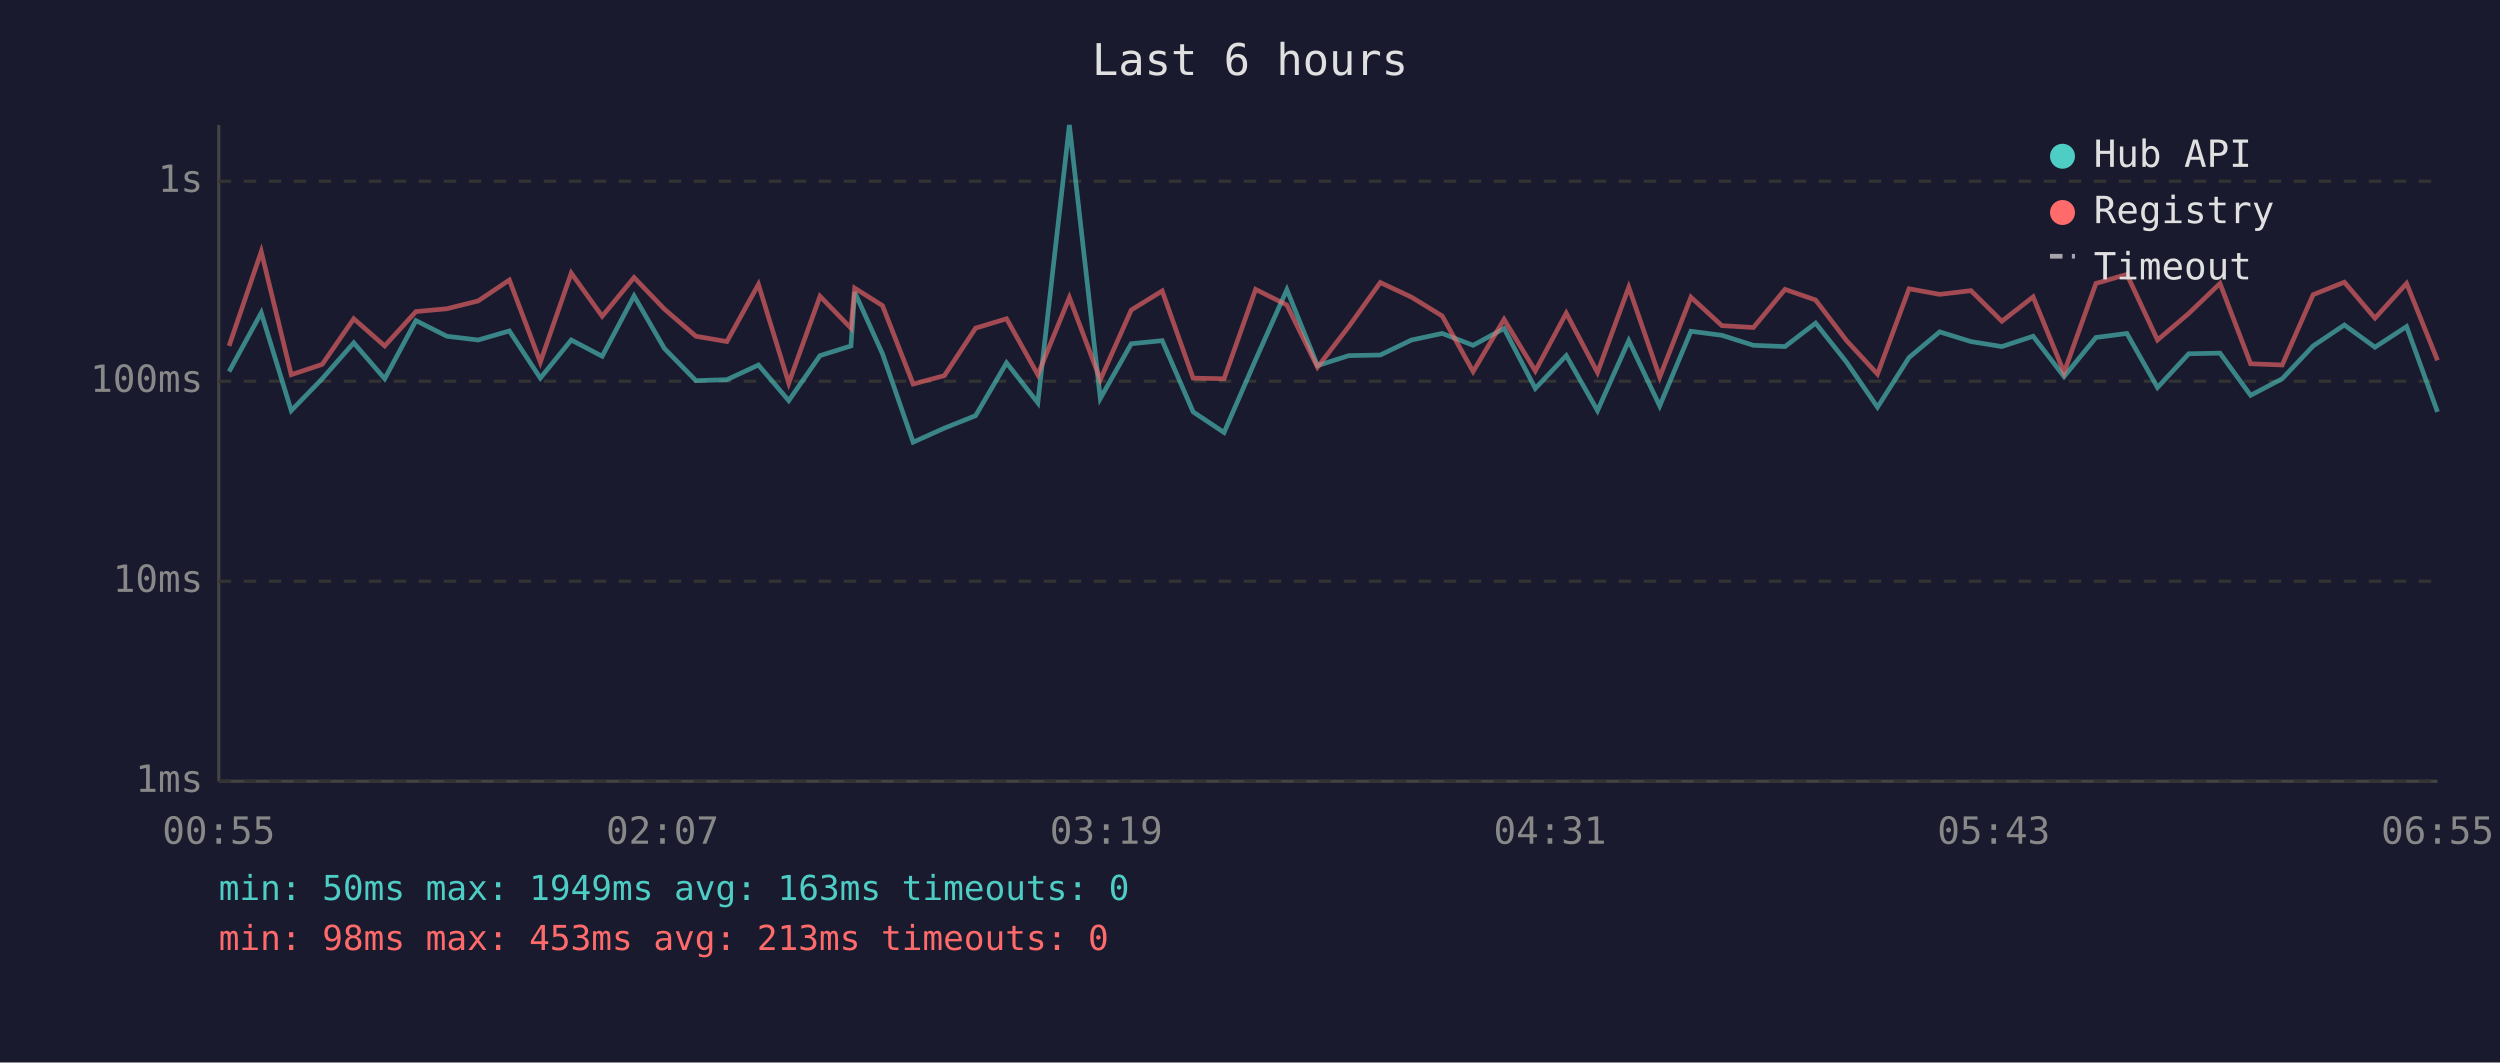
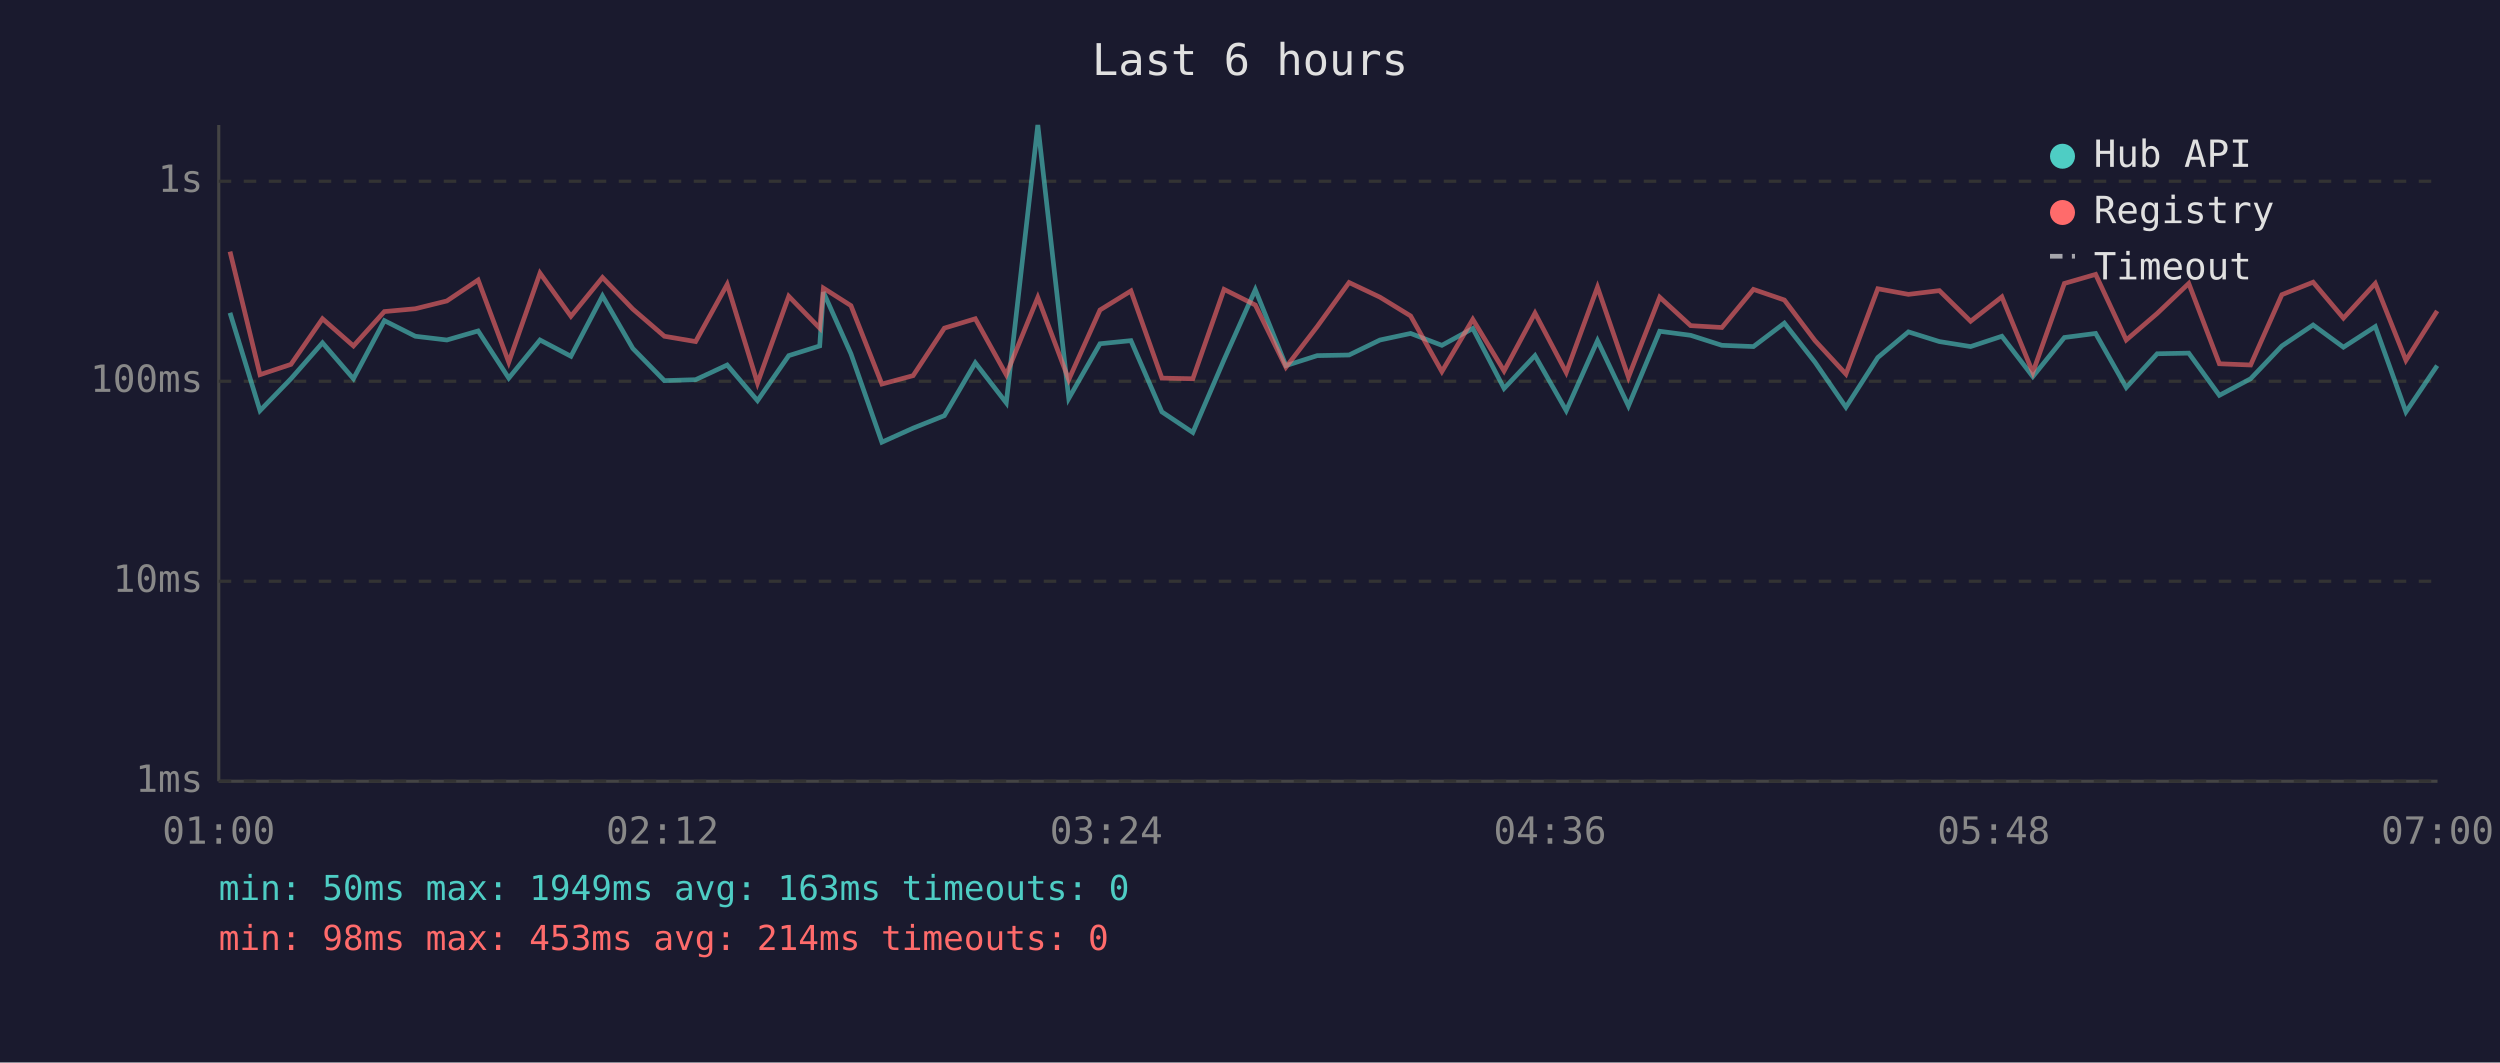
<svg xmlns="http://www.w3.org/2000/svg" viewBox="0 0 800 340" font-family="monospace" font-size="12">
  <rect width="800" height="340" fill="#1a1a2e" />
  <text x="400" y="24" fill="#e0e0e0" font-size="14" text-anchor="middle">Last 6 hours</text>
  <line x1="70" y1="40" x2="70" y2="250" stroke="#444" stroke-width="1" />
  <line x1="70" y1="250" x2="780" y2="250" stroke="#444" stroke-width="1" />
  <line x1="70" y1="250" x2="780" y2="250" stroke="#333" stroke-width="1" stroke-dasharray="4" />
  <text x="65" y="250" fill="#888" text-anchor="end" dominant-baseline="middle">1ms</text>
  <line x1="70" y1="186" x2="780" y2="186" stroke="#333" stroke-width="1" stroke-dasharray="4" />
  <text x="65" y="186" fill="#888" text-anchor="end" dominant-baseline="middle">10ms</text>
  <line x1="70" y1="122" x2="780" y2="122" stroke="#333" stroke-width="1" stroke-dasharray="4" />
  <text x="65" y="122" fill="#888" text-anchor="end" dominant-baseline="middle">100ms</text>
  <line x1="70" y1="58" x2="780" y2="58" stroke="#333" stroke-width="1" stroke-dasharray="4" />
  <text x="65" y="58" fill="#888" text-anchor="end" dominant-baseline="middle">1s</text>
-   <text x="70" y="270" fill="#888" text-anchor="middle">00:55</text>
-   <text x="212" y="270" fill="#888" text-anchor="middle">02:07</text>
-   <text x="354" y="270" fill="#888" text-anchor="middle">03:19</text>
-   <text x="496" y="270" fill="#888" text-anchor="middle">04:31</text>
-   <text x="638" y="270" fill="#888" text-anchor="middle">05:43</text>
-   <text x="780" y="270" fill="#888" text-anchor="middle">06:55</text>
-   <polyline points="73.3,118.9 83.6,100.1 93.2,131.4 103.1,121.2 113.2,109.7 123.1,121.2 133.1,102.6 143.0,107.6 153.0,108.8 163.0,105.9 172.9,121.0 182.8,108.8 192.7,114.0 202.9,94.7 212.6,111.5 222.7,121.8 232.6,121.5 242.7,116.8 252.4,128.2 262.4,113.8 272.3,110.7 273.5,93.5 282.4,113.2 292.2,141.5 302.2,137.0 312.2,133.0 322.1,116.1 332.1,128.9 342.2,40.0 352.1,127.5 362.0,110.0 371.9,109.0 381.8,131.8 391.7,138.4 401.8,115.1 411.8,92.7 421.6,117.0 431.6,113.8 441.7,113.6 451.7,108.8 461.5,106.7 471.4,110.5 481.3,105.1 491.3,124.3 501.2,113.8 511.2,131.4 521.2,109.0 531.1,129.9 541.1,106.0 551.0,107.3 561.1,110.5 571.2,110.9 581.0,103.4 590.9,115.9 600.8,130.3 610.9,114.4 620.7,106.2 630.7,109.3 640.6,110.9 650.6,107.6 660.5,120.5 670.7,108.0 680.6,106.7 690.4,124.0 700.4,113.2 710.4,113.0 720.2,126.5 730.3,121.2 740.2,110.7 750.2,104.0 760.0,111.1 770.1,104.5 780.0,131.8" fill="none" stroke="#4ecdc4" stroke-width="1.5" opacity="0.6" />
-   <polyline points="73.3,110.7 83.6,80.5 93.2,119.9 103.1,116.6 113.2,102.0 123.1,110.7 133.1,99.7 143.0,98.8 153.0,96.3 163.0,89.6 172.9,115.9 182.8,87.4 192.7,101.2 202.9,88.8 212.6,98.9 222.7,107.6 232.6,109.3 242.7,91.0 252.4,122.6 262.4,94.8 272.3,105.0 273.5,92.2 282.4,97.8 292.2,122.9 302.2,120.2 312.2,105.0 322.1,102.0 332.1,119.9 342.2,95.2 352.1,121.5 362.0,99.2 371.9,93.1 381.8,121.0 391.7,121.2 401.8,92.6 411.8,97.6 421.6,117.5 431.6,104.5 441.7,90.4 451.7,95.1 461.5,101.1 471.4,118.9 481.3,102.2 491.3,118.7 501.2,100.2 511.2,119.2 521.2,91.9 531.1,120.7 541.1,95.1 551.0,104.2 561.1,104.8 571.2,92.6 581.0,96.0 590.9,109.0 600.8,119.7 610.9,92.4 620.7,94.2 630.7,93.0 640.6,102.8 650.6,95.0 660.5,119.2 670.7,90.7 680.6,87.8 690.4,108.8 700.4,100.3 710.4,90.7 720.2,116.4 730.3,116.8 740.2,94.3 750.2,90.3 760.0,101.8 770.1,90.7 780.0,115.3" fill="none" stroke="#ff6b6b" stroke-width="1.5" opacity="0.6" />
+   <text x="70" y="270" fill="#888" text-anchor="middle">01:00</text>
+   <text x="212" y="270" fill="#888" text-anchor="middle">02:12</text>
+   <text x="354" y="270" fill="#888" text-anchor="middle">03:24</text>
+   <text x="496" y="270" fill="#888" text-anchor="middle">04:36</text>
+   <text x="638" y="270" fill="#888" text-anchor="middle">05:48</text>
+   <text x="780" y="270" fill="#888" text-anchor="middle">07:00</text>
+   <polyline points="73.6,100.1 83.2,131.4 93.1,121.2 103.2,109.7 113.1,121.2 123.0,102.6 132.9,107.6 143.0,108.8 153.0,105.9 162.8,121.0 172.8,108.8 182.7,114.0 192.8,94.7 202.5,111.5 212.6,121.8 222.6,121.5 232.7,116.8 242.4,128.2 252.4,113.8 262.3,110.7 263.5,93.5 272.3,113.2 282.2,141.5 292.2,137.0 302.2,133.0 312.1,116.1 322.0,128.9 332.1,40.0 342.0,127.5 352.0,110.0 361.9,109.0 371.8,131.8 381.7,138.4 391.7,115.1 401.7,92.7 411.5,117.0 421.5,113.8 431.7,113.6 441.6,108.8 451.4,106.7 461.4,110.5 471.3,105.1 481.3,124.3 491.2,113.8 501.2,131.4 511.2,109.0 521.1,129.9 531.1,106.0 541.0,107.3 551.0,110.5 561.1,110.9 571.0,103.4 580.8,115.9 590.7,130.3 600.9,114.4 610.7,106.2 620.6,109.3 630.6,110.9 640.6,107.6 650.5,120.5 660.6,108.0 670.6,106.7 680.4,124.0 690.3,113.2 700.4,113.0 710.2,126.5 720.2,121.2 730.2,110.7 740.2,104.0 749.9,111.1 760.1,104.5 769.9,131.8 779.9,117.0" fill="none" stroke="#4ecdc4" stroke-width="1.5" opacity="0.6" />
+   <polyline points="73.6,80.5 83.2,119.9 93.1,116.6 103.2,102.0 113.1,110.7 123.0,99.7 132.9,98.8 143.0,96.3 153.0,89.6 162.8,115.9 172.8,87.4 182.7,101.2 192.8,88.8 202.5,98.9 212.6,107.6 222.6,109.3 232.7,91.0 242.4,122.6 252.4,94.8 262.3,105.0 263.5,92.2 272.3,97.8 282.2,122.9 292.2,120.2 302.2,105.0 312.1,102.0 322.0,119.9 332.1,95.2 342.0,121.5 352.0,99.2 361.9,93.1 371.8,121.0 381.7,121.2 391.7,92.6 401.7,97.6 411.5,117.5 421.5,104.5 431.7,90.4 441.6,95.1 451.4,101.1 461.4,118.9 471.3,102.2 481.3,118.7 491.2,100.2 501.2,119.2 511.2,91.9 521.1,120.7 531.1,95.1 541.0,104.2 551.0,104.8 561.1,92.6 571.0,96.0 580.8,109.0 590.7,119.7 600.9,92.4 610.7,94.2 620.6,93.0 630.6,102.8 640.6,95.0 650.5,119.2 660.6,90.7 670.6,87.8 680.4,108.8 690.3,100.3 700.4,90.7 710.2,116.4 720.2,116.8 730.2,94.3 740.2,90.3 749.9,101.8 760.1,90.7 769.9,115.3 779.9,99.5" fill="none" stroke="#ff6b6b" stroke-width="1.5" opacity="0.6" />
  <circle cx="660" cy="50" r="4" fill="#4ecdc4" />
  <text x="670" y="50" fill="#e0e0e0" dominant-baseline="middle">Hub API</text>
  <circle cx="660" cy="68" r="4" fill="#ff6b6b" />
  <text x="670" y="68" fill="#e0e0e0" dominant-baseline="middle">Registry</text>
  <line x1="656" y1="82" x2="664" y2="82" stroke="#e0e0e0" stroke-width="1.5" stroke-dasharray="4,3" opacity="0.7" />
  <text x="670" y="86" fill="#e0e0e0" dominant-baseline="middle">Timeout</text>
  <text x="70" y="288" fill="#4ecdc4" font-size="11">min: 50ms  max: 1949ms  avg: 163ms  timeouts: 0</text>
-   <text x="70" y="304" fill="#ff6b6b" font-size="11">min: 98ms  max: 453ms  avg: 213ms  timeouts: 0</text>
+   <text x="70" y="304" fill="#ff6b6b" font-size="11">min: 98ms  max: 453ms  avg: 214ms  timeouts: 0</text>
</svg>
